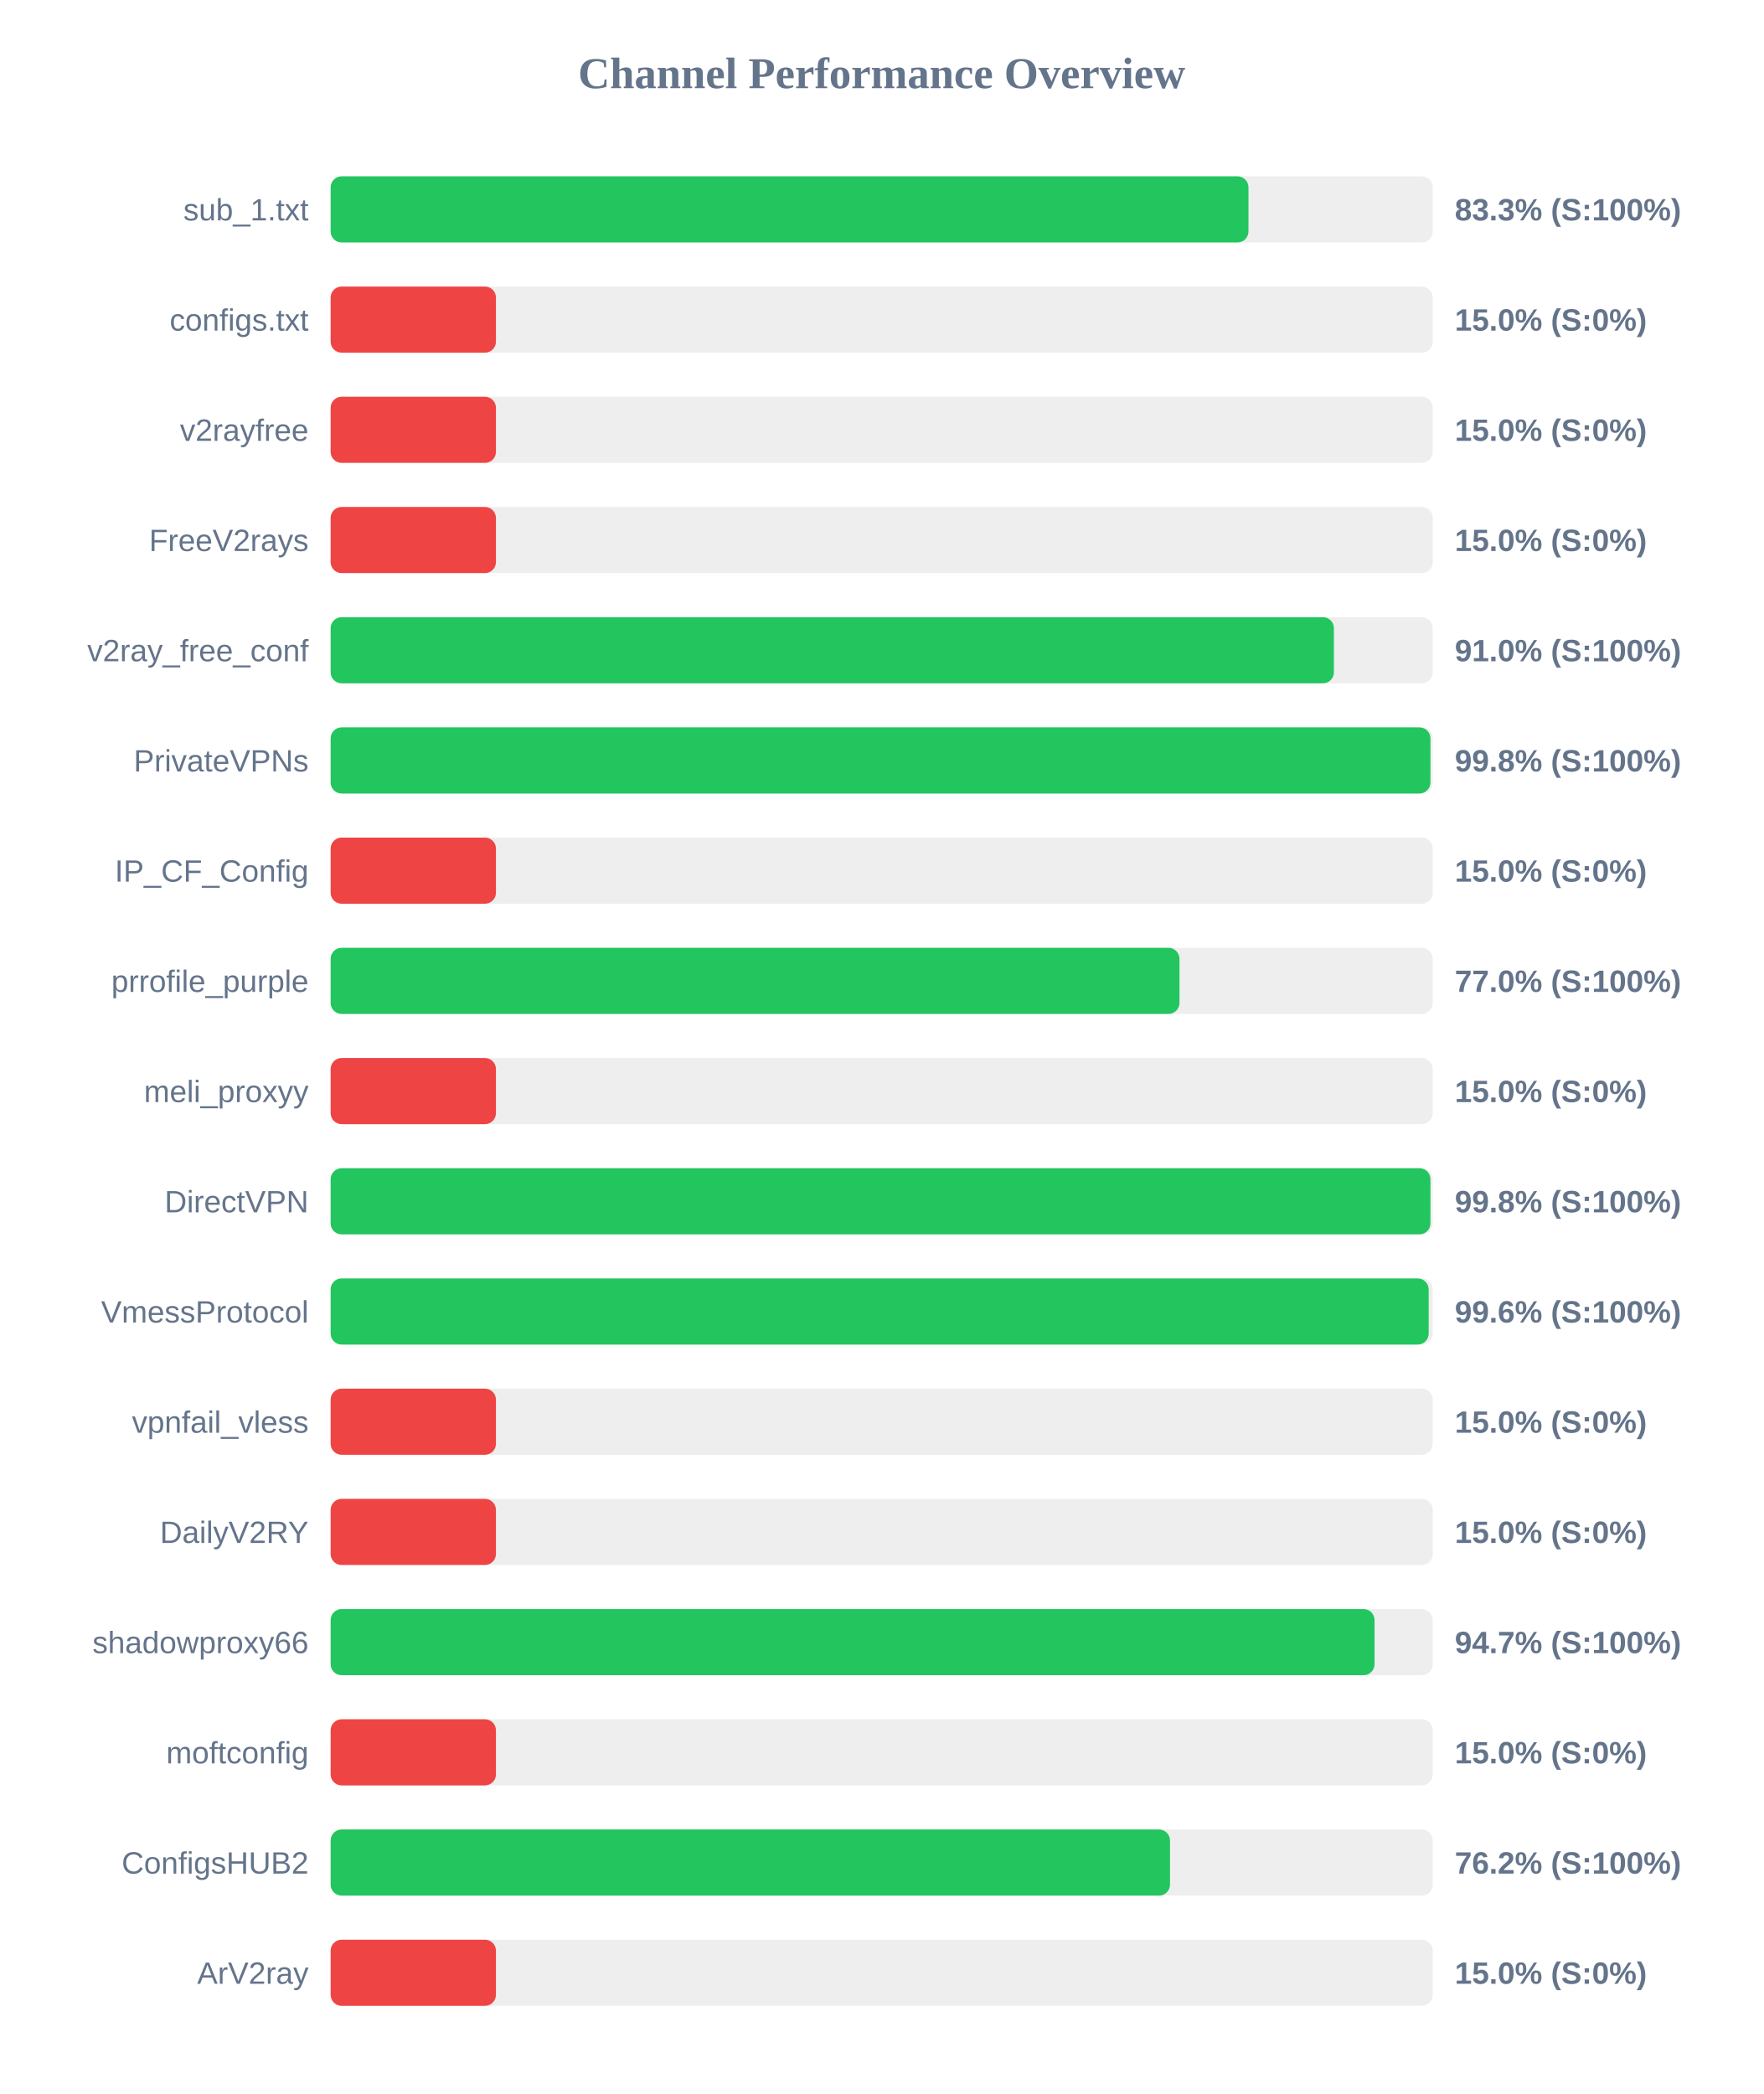
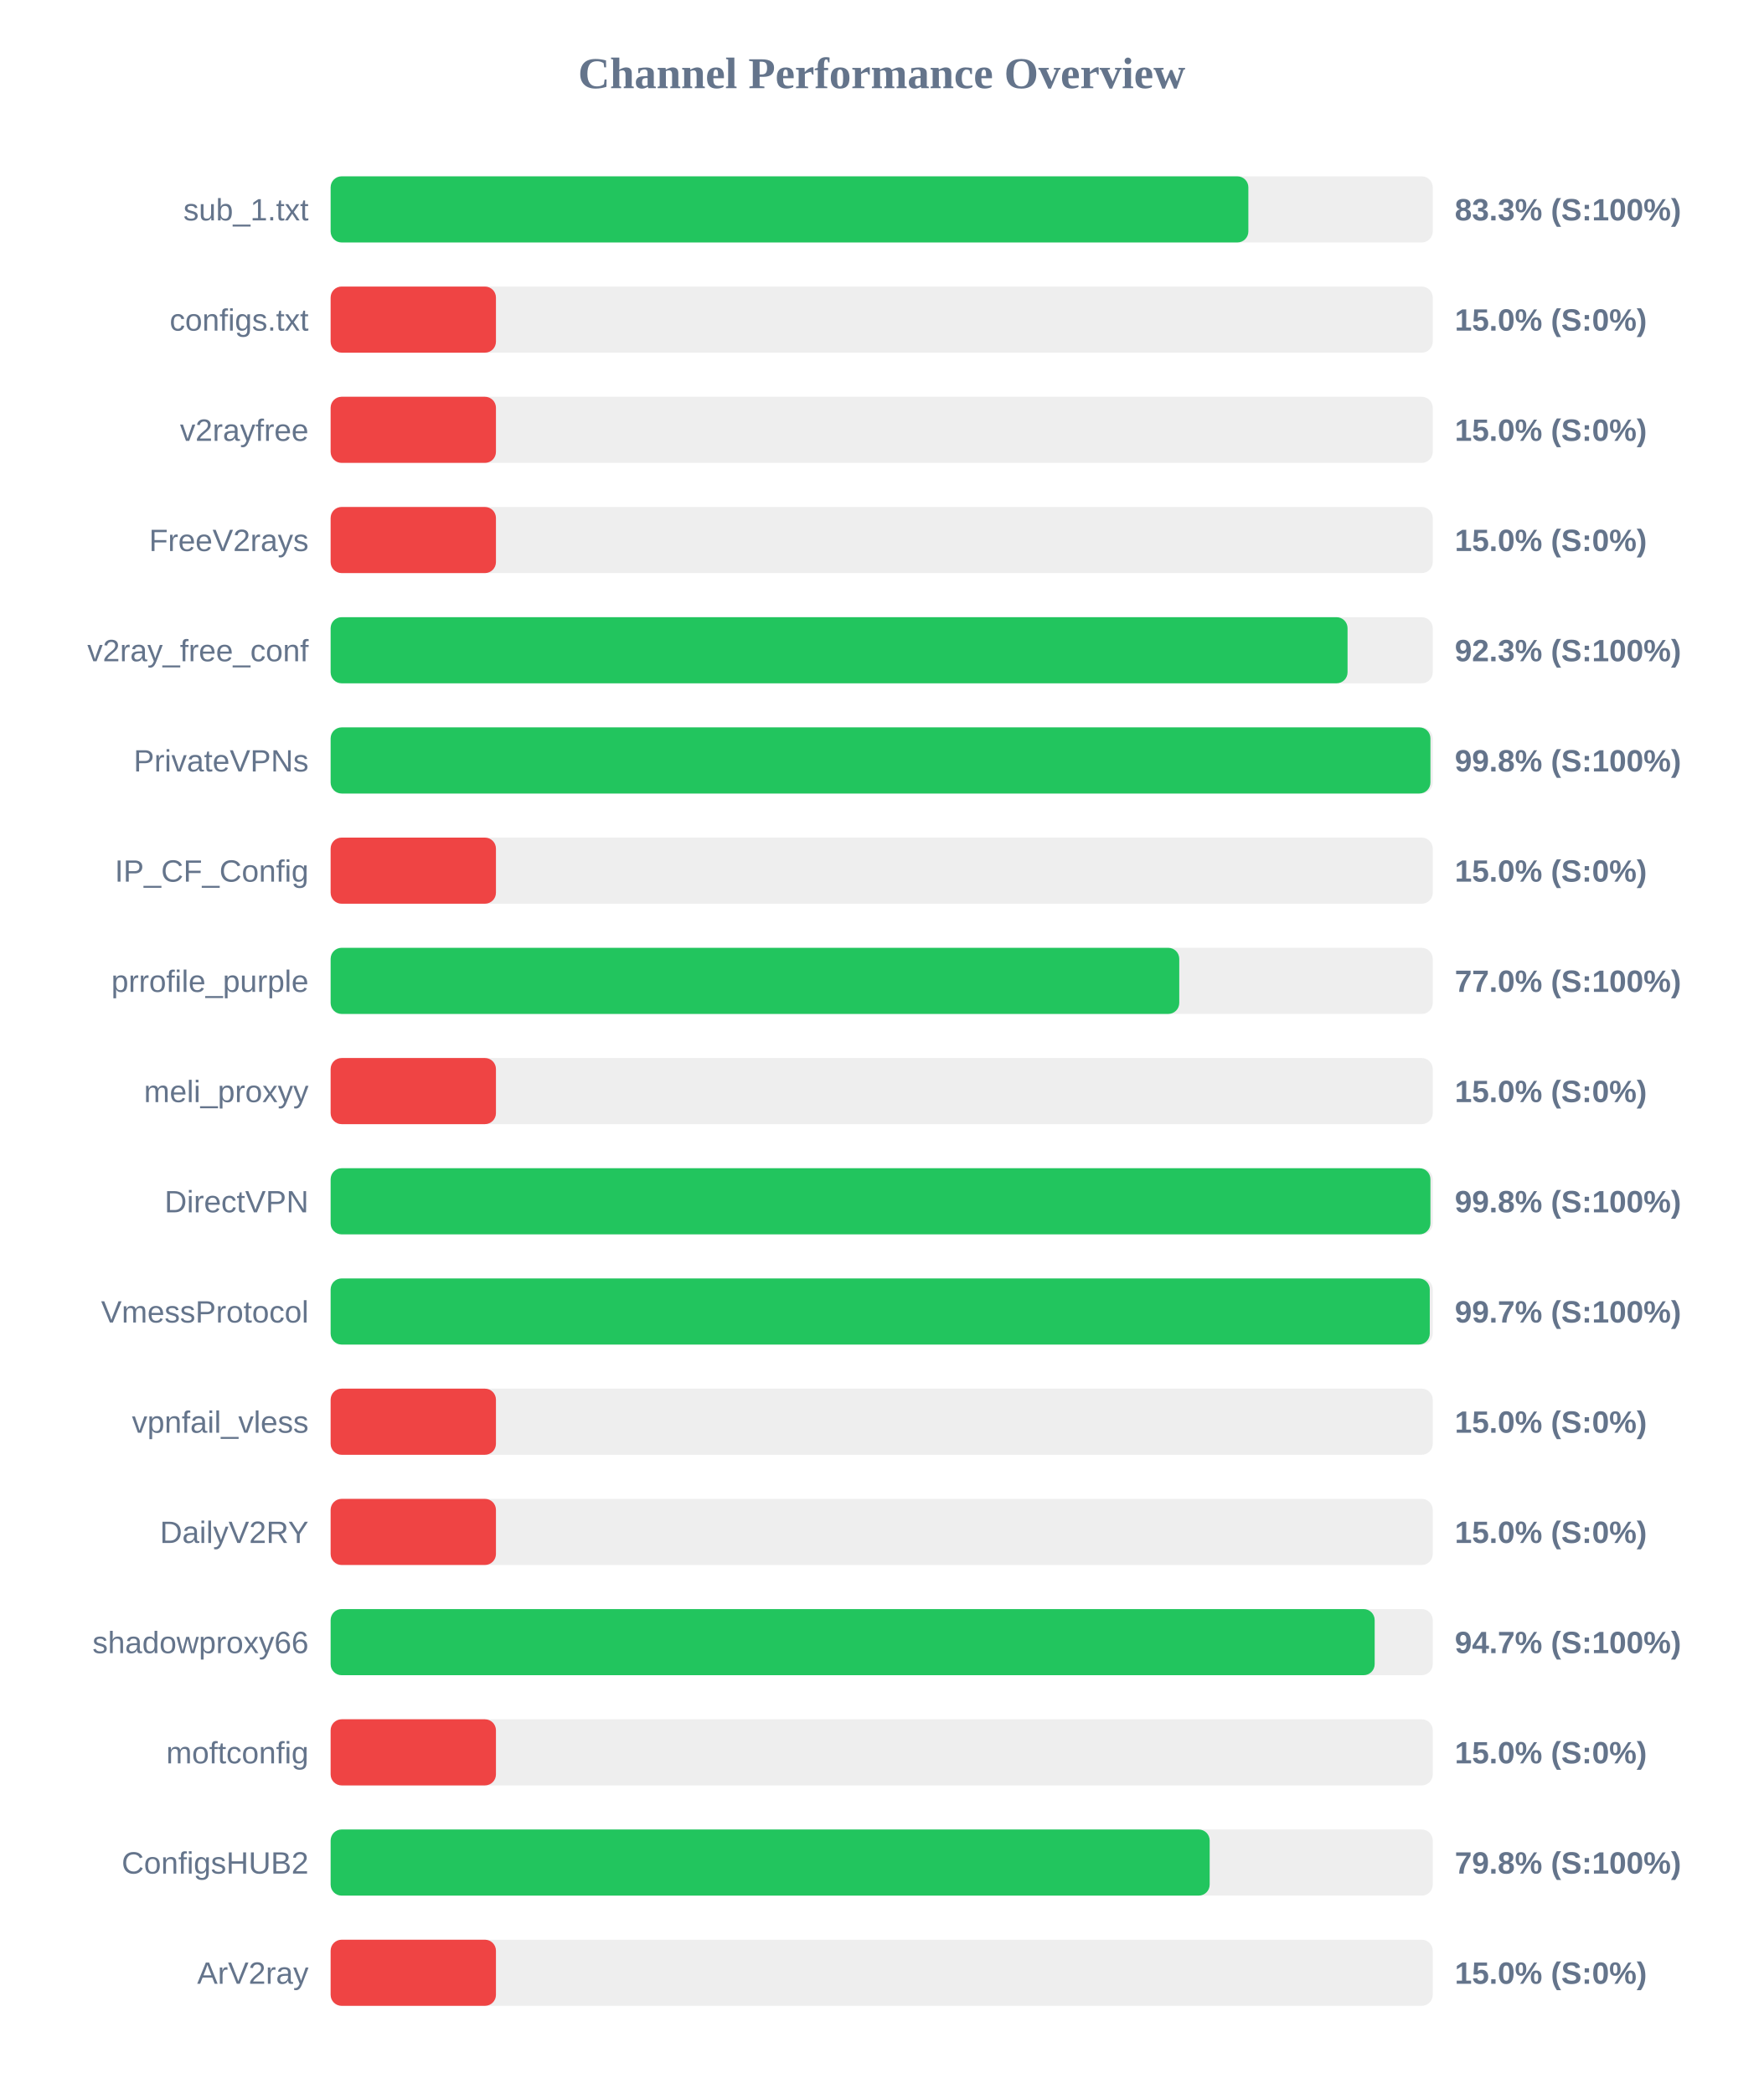
<svg xmlns="http://www.w3.org/2000/svg" width="800" height="950" version="1.1">
  <style>
        .row { font: 14px Arial; fill: #64748b; }
        .score { font: bold 14px Arial; fill: #64748b; }
    </style>
  <text x="400" y="40" text-anchor="middle" font-size="20px" font-weight="bold" fill="#64748b">Channel Performance Overview</text>
  <rect x="150" y="80" width="500" height="30" fill="#eee" rx="5" />
-   <rect x="150" y="80" width="416.4" height="30" fill="#22c55e" rx="5" />
+   <rect x="150" y="80" width="416.35" height="30" fill="#22c55e" rx="5" />
  <text x="140" y="100" text-anchor="end" class="row">sub_1.txt</text>
  <text x="660" y="100" text-anchor="start" class="score">83.3% (S:100%)</text>
  <rect x="150" y="130" width="500" height="30" fill="#eee" rx="5" />
  <rect x="150" y="130" width="75.0" height="30" fill="#ef4444" rx="5" />
  <text x="140" y="150" text-anchor="end" class="row">configs.txt</text>
  <text x="660" y="150" text-anchor="start" class="score">15.0% (S:0%)</text>
  <rect x="150" y="180" width="500" height="30" fill="#eee" rx="5" />
  <rect x="150" y="180" width="75.0" height="30" fill="#ef4444" rx="5" />
  <text x="140" y="200" text-anchor="end" class="row">v2rayfree</text>
  <text x="660" y="200" text-anchor="start" class="score">15.0% (S:0%)</text>
  <rect x="150" y="230" width="500" height="30" fill="#eee" rx="5" />
  <rect x="150" y="230" width="75.0" height="30" fill="#ef4444" rx="5" />
  <text x="140" y="250" text-anchor="end" class="row">FreeV2rays</text>
  <text x="660" y="250" text-anchor="start" class="score">15.0% (S:0%)</text>
  <rect x="150" y="280" width="500" height="30" fill="#eee" rx="5" />
-   <rect x="150" y="280" width="455.15" height="30" fill="#22c55e" rx="5" />
+   <rect x="150" y="280" width="461.35" height="30" fill="#22c55e" rx="5" />
  <text x="140" y="300" text-anchor="end" class="row">v2ray_free_conf</text>
-   <text x="660" y="300" text-anchor="start" class="score">91.0% (S:100%)</text>
+   <text x="660" y="300" text-anchor="start" class="score">92.3% (S:100%)</text>
  <rect x="150" y="330" width="500" height="30" fill="#eee" rx="5" />
  <rect x="150" y="330" width="498.95" height="30" fill="#22c55e" rx="5" />
  <text x="140" y="350" text-anchor="end" class="row">PrivateVPNs</text>
  <text x="660" y="350" text-anchor="start" class="score">99.8% (S:100%)</text>
  <rect x="150" y="380" width="500" height="30" fill="#eee" rx="5" />
  <rect x="150" y="380" width="75.0" height="30" fill="#ef4444" rx="5" />
  <text x="140" y="400" text-anchor="end" class="row">IP_CF_Config</text>
  <text x="660" y="400" text-anchor="start" class="score">15.0% (S:0%)</text>
  <rect x="150" y="430" width="500" height="30" fill="#eee" rx="5" />
-   <rect x="150" y="430" width="385.1" height="30" fill="#22c55e" rx="5" />
+   <rect x="150" y="430" width="385.0" height="30" fill="#22c55e" rx="5" />
  <text x="140" y="450" text-anchor="end" class="row">prrofile_purple</text>
  <text x="660" y="450" text-anchor="start" class="score">77.0% (S:100%)</text>
  <rect x="150" y="480" width="500" height="30" fill="#eee" rx="5" />
  <rect x="150" y="480" width="75.0" height="30" fill="#ef4444" rx="5" />
  <text x="140" y="500" text-anchor="end" class="row">meli_proxyy</text>
  <text x="660" y="500" text-anchor="start" class="score">15.0% (S:0%)</text>
  <rect x="150" y="530" width="500" height="30" fill="#eee" rx="5" />
  <rect x="150" y="530" width="498.95" height="30" fill="#22c55e" rx="5" />
  <text x="140" y="550" text-anchor="end" class="row">DirectVPN</text>
  <text x="660" y="550" text-anchor="start" class="score">99.8% (S:100%)</text>
  <rect x="150" y="580" width="500" height="30" fill="#eee" rx="5" />
-   <rect x="150" y="580" width="498.15" height="30" fill="#22c55e" rx="5" />
+   <rect x="150" y="580" width="498.65" height="30" fill="#22c55e" rx="5" />
  <text x="140" y="600" text-anchor="end" class="row">VmessProtocol</text>
-   <text x="660" y="600" text-anchor="start" class="score">99.6% (S:100%)</text>
+   <text x="660" y="600" text-anchor="start" class="score">99.7% (S:100%)</text>
  <rect x="150" y="630" width="500" height="30" fill="#eee" rx="5" />
  <rect x="150" y="630" width="75.0" height="30" fill="#ef4444" rx="5" />
  <text x="140" y="650" text-anchor="end" class="row">vpnfail_vless</text>
  <text x="660" y="650" text-anchor="start" class="score">15.0% (S:0%)</text>
  <rect x="150" y="680" width="500" height="30" fill="#eee" rx="5" />
  <rect x="150" y="680" width="75.0" height="30" fill="#ef4444" rx="5" />
  <text x="140" y="700" text-anchor="end" class="row">DailyV2RY</text>
  <text x="660" y="700" text-anchor="start" class="score">15.0% (S:0%)</text>
  <rect x="150" y="730" width="500" height="30" fill="#eee" rx="5" />
-   <rect x="150" y="730" width="473.6" height="30" fill="#22c55e" rx="5" />
+   <rect x="150" y="730" width="473.65" height="30" fill="#22c55e" rx="5" />
  <text x="140" y="750" text-anchor="end" class="row">shadowproxy66</text>
  <text x="660" y="750" text-anchor="start" class="score">94.7% (S:100%)</text>
  <rect x="150" y="780" width="500" height="30" fill="#eee" rx="5" />
  <rect x="150" y="780" width="75.0" height="30" fill="#ef4444" rx="5" />
  <text x="140" y="800" text-anchor="end" class="row">moftconfig</text>
  <text x="660" y="800" text-anchor="start" class="score">15.0% (S:0%)</text>
  <rect x="150" y="830" width="500" height="30" fill="#eee" rx="5" />
-   <rect x="150" y="830" width="380.8" height="30" fill="#22c55e" rx="5" />
+   <rect x="150" y="830" width="398.8" height="30" fill="#22c55e" rx="5" />
  <text x="140" y="850" text-anchor="end" class="row">ConfigsHUB2</text>
-   <text x="660" y="850" text-anchor="start" class="score">76.2% (S:100%)</text>
+   <text x="660" y="850" text-anchor="start" class="score">79.8% (S:100%)</text>
  <rect x="150" y="880" width="500" height="30" fill="#eee" rx="5" />
  <rect x="150" y="880" width="75.0" height="30" fill="#ef4444" rx="5" />
  <text x="140" y="900" text-anchor="end" class="row">ArV2ray</text>
  <text x="660" y="900" text-anchor="start" class="score">15.0% (S:0%)</text>
</svg>
